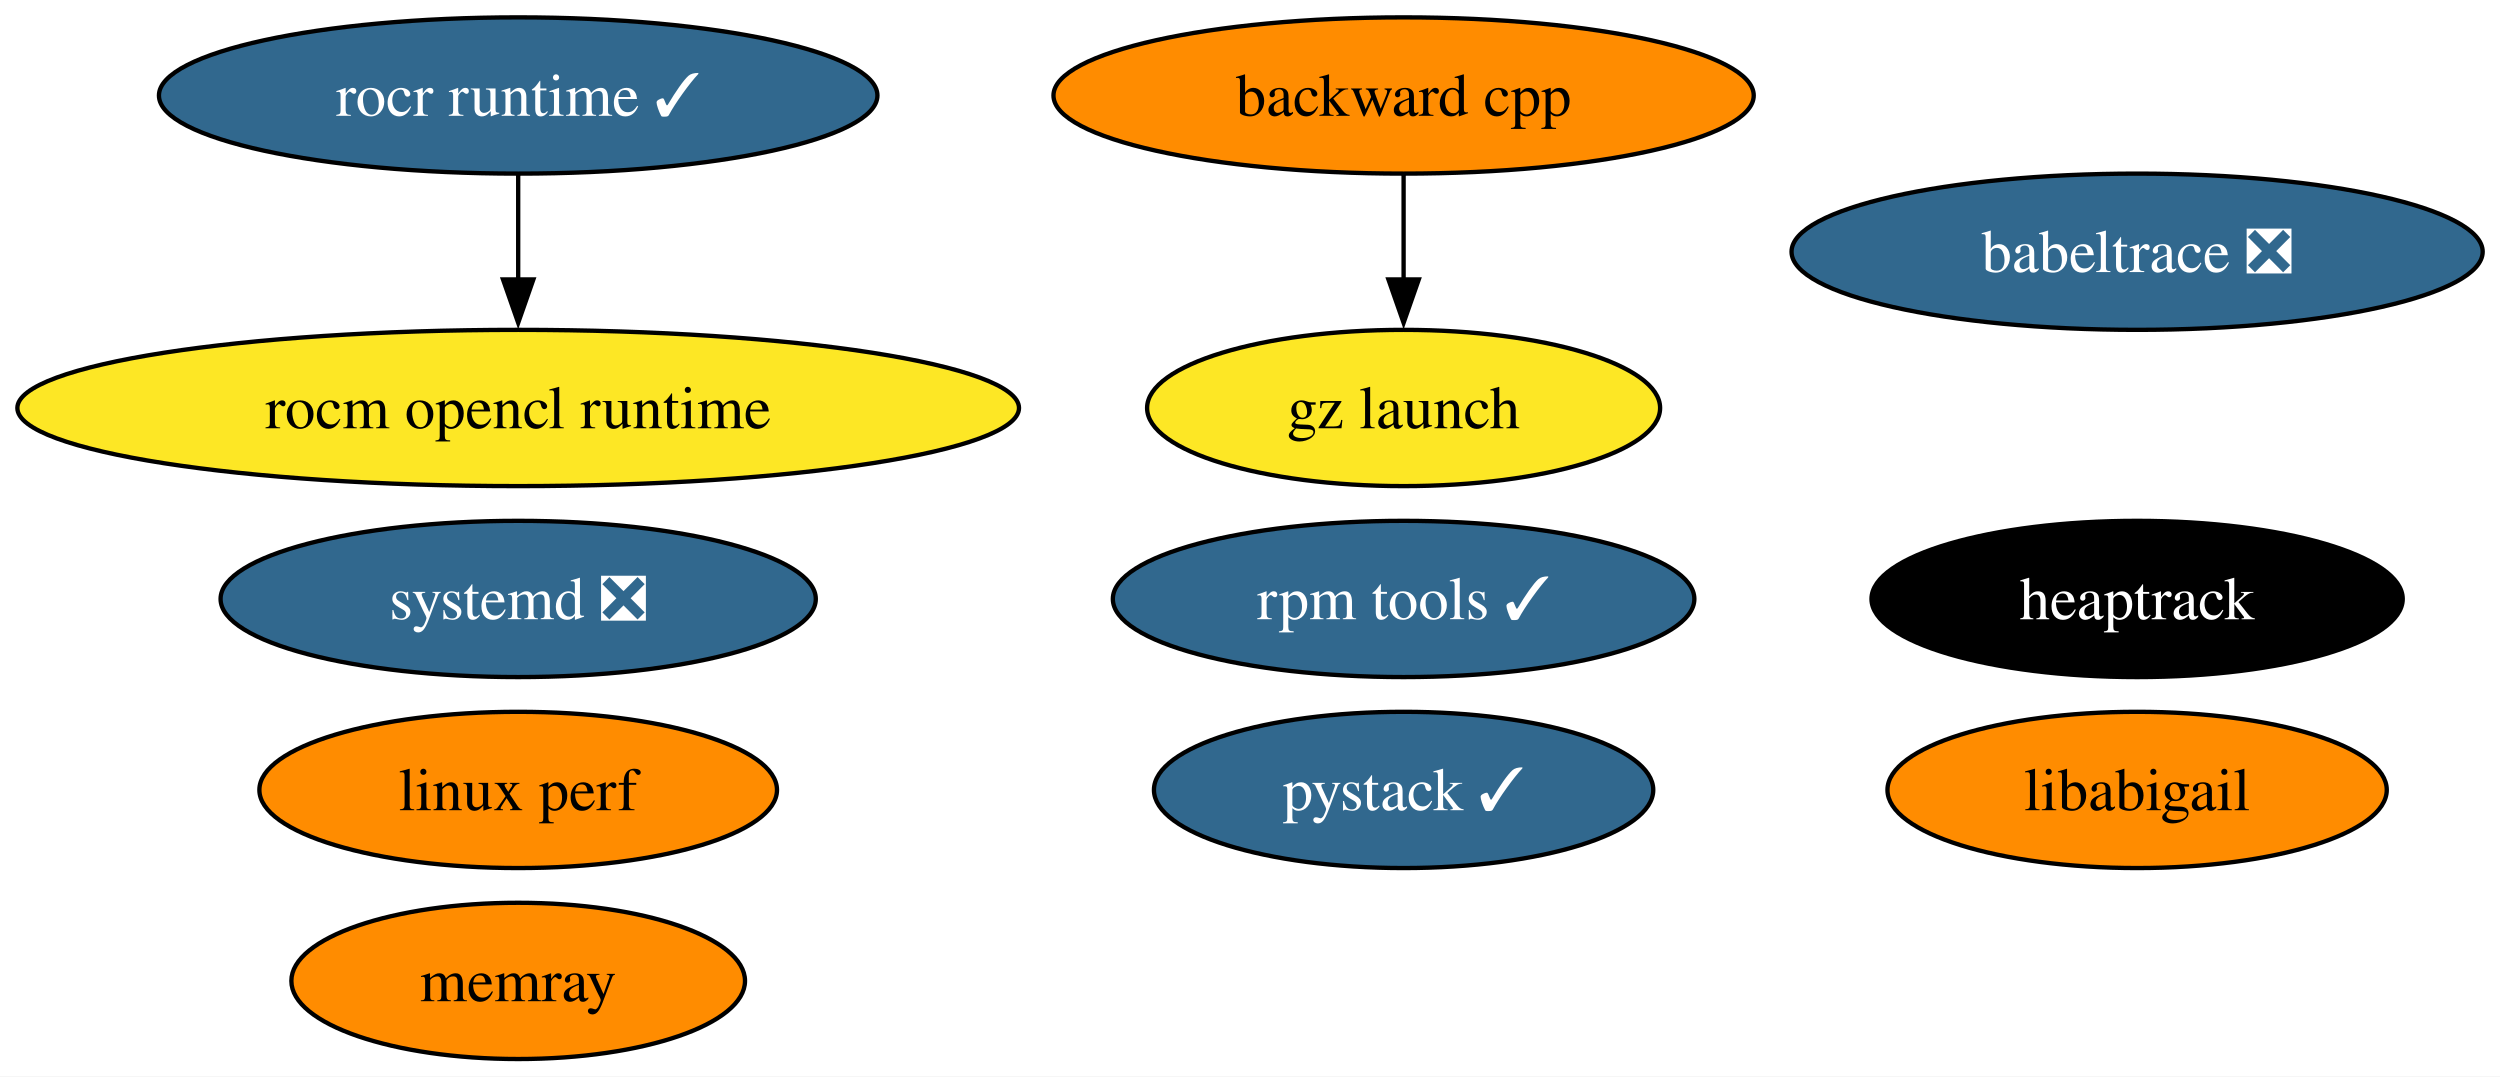
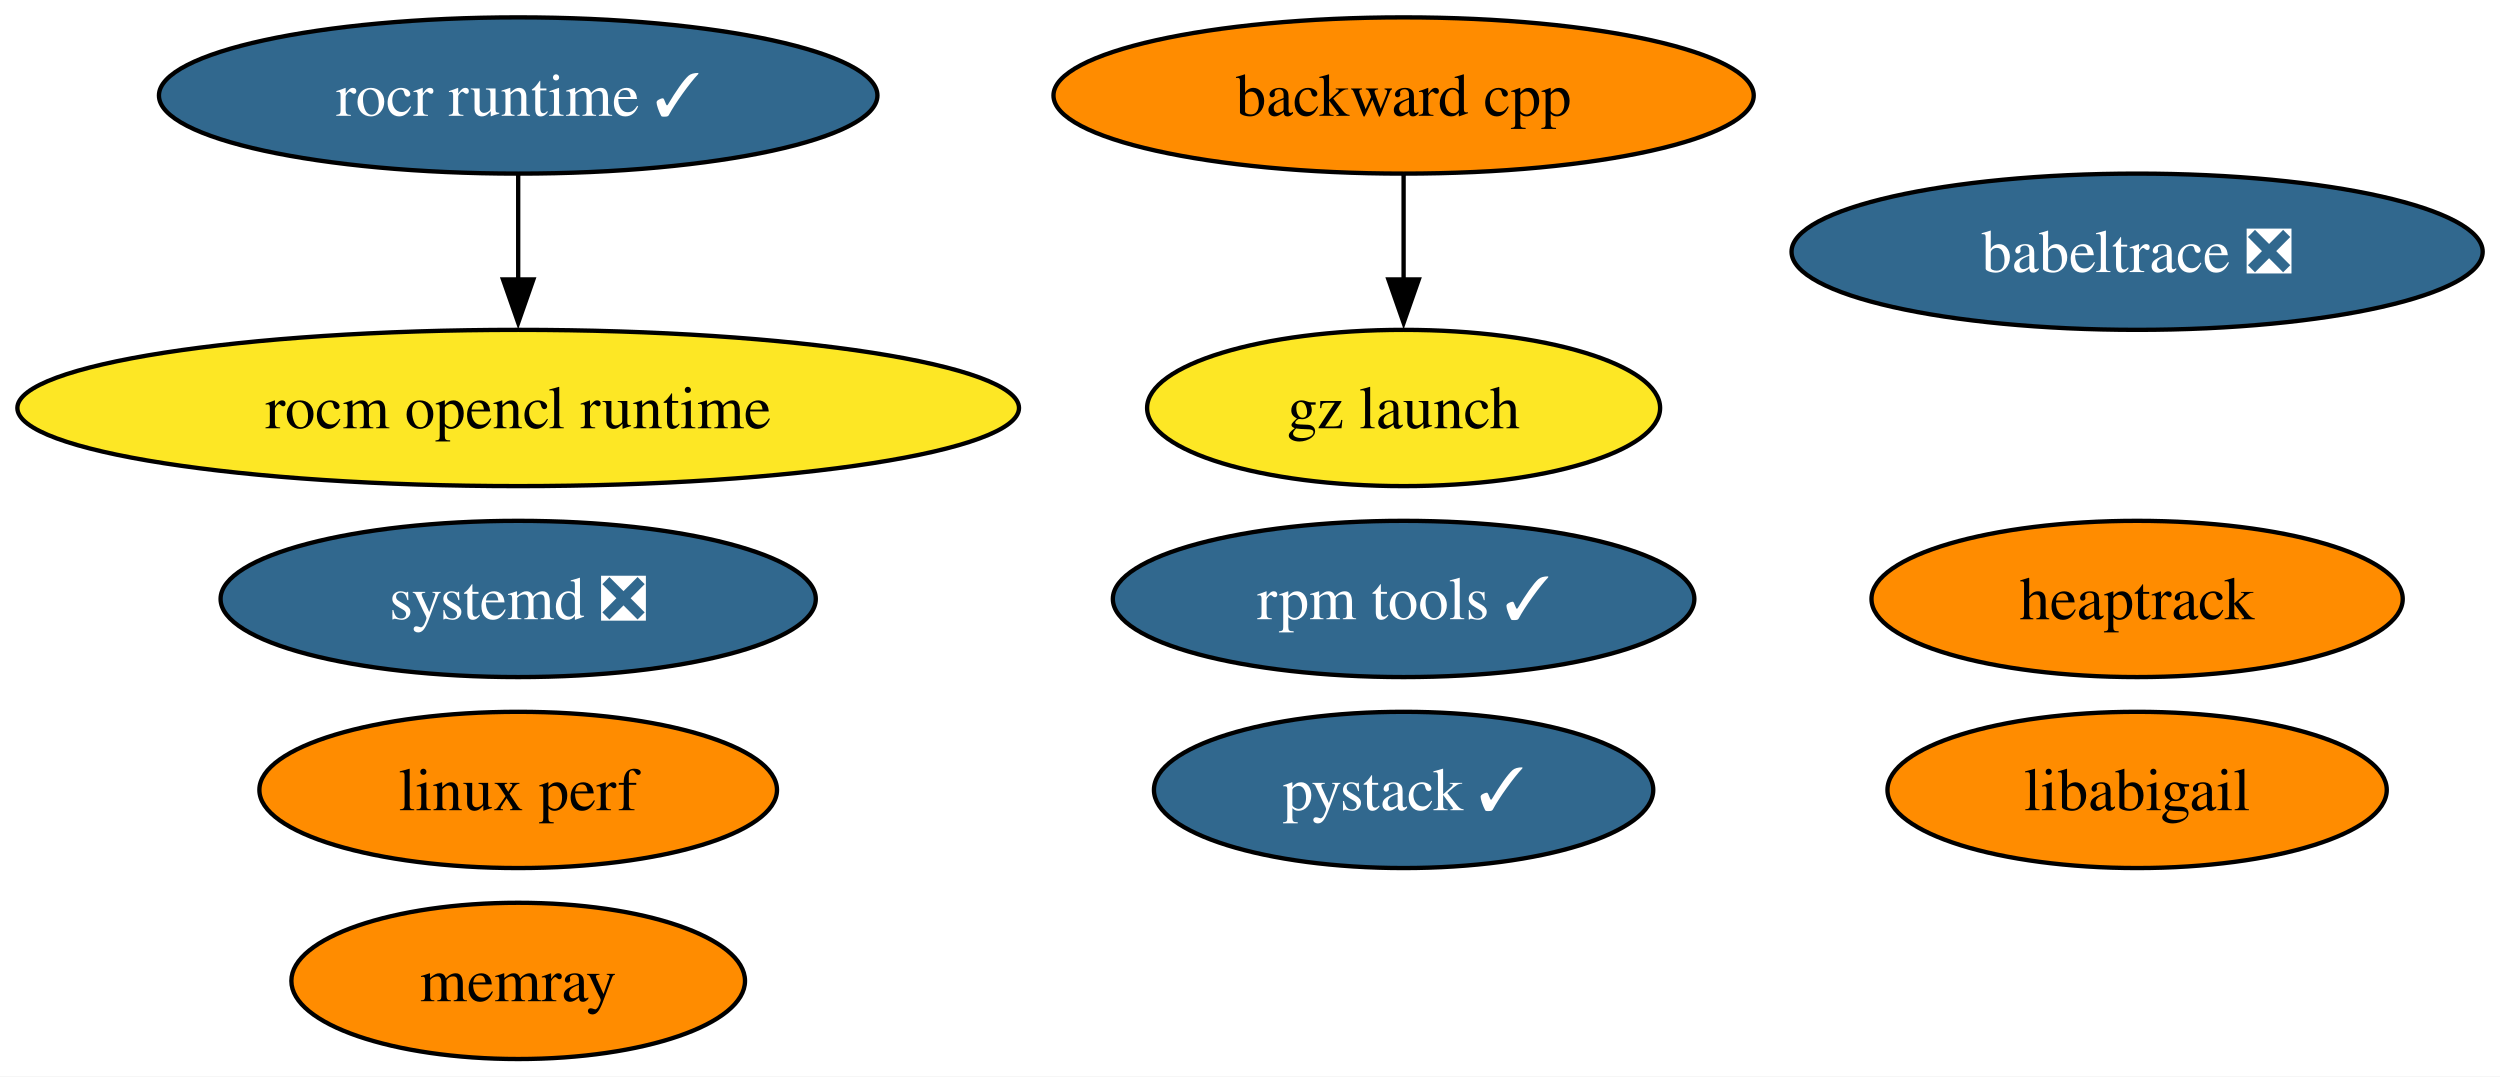
<svg xmlns="http://www.w3.org/2000/svg" xmlns:xlink="http://www.w3.org/1999/xlink" width="576pt" height="248pt" viewBox="0.00 0.00 576.00 248.00">
  <g id="graph0" class="graph" transform="scale(1 1) rotate(0) translate(4 244)">
    <polygon fill="white" stroke="none" points="-4,4 -4,-244 572.01,-244 572.01,4 -4,4" />
    <g id="node1" class="node">
      <g id="a_node1">
        <a xlink:href="https://github.com/conda-forge/backward-cpp-feedstock" xlink:title="backward cpp">
          <ellipse fill="#ff8c00" stroke="black" cx="319.39" cy="-222" rx="80.67" ry="18" />
          <text xml:space="preserve" text-anchor="middle" x="319.39" y="-217.32" font-family="Times,serif" font-size="14.00">backward cpp</text>
        </a>
      </g>
    </g>
    <g id="node9" class="node">
      <g id="a_node9">
        <a xlink:href="https://github.com/conda-forge/gz-launch-feedstock" xlink:title="gz launch">
          <ellipse fill="#fde725" stroke="black" cx="319.39" cy="-150" rx="59.1" ry="18" />
          <text xml:space="preserve" text-anchor="middle" x="319.39" y="-145.32" font-family="Times,serif" font-size="14.00">gz launch</text>
        </a>
      </g>
    </g>
    <g id="edge1" class="edge">
      <path fill="none" stroke="black" d="M319.39,-203.7C319.39,-196.41 319.39,-187.73 319.39,-179.54" />
      <polygon fill="black" stroke="black" points="322.89,-179.62 319.39,-169.62 315.89,-179.62 322.89,-179.62" />
    </g>
    <g id="node2" class="node">
      <g id="a_node2">
        <a xlink:href="https://github.com/conda-forge/rocm-opencl-runtime-feedstock" xlink:title="rocm opencl runtime">
          <ellipse fill="#fde725" stroke="black" cx="115.39" cy="-150" rx="115.39" ry="18" />
          <text xml:space="preserve" text-anchor="middle" x="115.39" y="-145.32" font-family="Times,serif" font-size="14.00">rocm opencl runtime</text>
        </a>
      </g>
    </g>
    <g id="node3" class="node">
      <g id="a_node3">
        <a xlink:href="https://github.com/conda-forge/rocr-runtime-feedstock/pull/20" xlink:title="rocr runtime ✓">
          <ellipse fill="#31688e" stroke="black" cx="115.39" cy="-222" rx="82.77" ry="18" />
          <text xml:space="preserve" text-anchor="middle" x="115.39" y="-217.32" font-family="Times,serif" font-size="14.00" fill="white">rocr runtime ✓</text>
        </a>
      </g>
    </g>
    <g id="edge2" class="edge">
      <path fill="none" stroke="black" d="M115.39,-203.7C115.39,-196.41 115.39,-187.73 115.39,-179.54" />
      <polygon fill="black" stroke="black" points="118.89,-179.62 115.39,-169.62 111.89,-179.62 118.89,-179.62" />
    </g>
    <g id="node4" class="node">
      <g id="a_node4">
        <a xlink:href="https://github.com/conda-forge/rpm-tools-feedstock/pull/44" xlink:title="rpm tools ✓">
          <ellipse fill="#31688e" stroke="black" cx="319.39" cy="-106" rx="66.99" ry="18" />
          <text xml:space="preserve" text-anchor="middle" x="319.39" y="-101.33" font-family="Times,serif" font-size="14.00" fill="white">rpm tools ✓</text>
        </a>
      </g>
    </g>
    <g id="node5" class="node">
      <g id="a_node5">
        <a xlink:href="https://github.com/conda-forge/heaptrack-feedstock" xlink:title="heaptrack">
-           <ellipse fill="#000000" stroke="black" cx="488.39" cy="-106" rx="61.2" ry="18" />
-           <text xml:space="preserve" text-anchor="middle" x="488.39" y="-101.33" font-family="Times,serif" font-size="14.00" fill="white">heaptrack</text>
+           <ellipse fill="#ff8c00" stroke="black" cx="488.39" cy="-106" rx="61.2" ry="18" />
+           <text xml:space="preserve" text-anchor="middle" x="488.39" y="-101.33" font-family="Times,serif" font-size="14.00">heaptrack</text>
        </a>
      </g>
    </g>
    <g id="node6" class="node">
      <g id="a_node6">
        <a xlink:href="https://github.com/conda-forge/systemd-feedstock/pull/42" xlink:title="systemd ❎">
          <ellipse fill="#31688e" stroke="black" cx="115.39" cy="-106" rx="68.57" ry="18" />
          <text xml:space="preserve" text-anchor="middle" x="115.39" y="-101.33" font-family="Times,serif" font-size="14.00" fill="white">systemd ❎</text>
        </a>
      </g>
    </g>
    <g id="node7" class="node">
      <g id="a_node7">
        <a xlink:href="https://github.com/conda-forge/memray-feedstock" xlink:title="memray">
          <ellipse fill="#ff8c00" stroke="black" cx="115.39" cy="-18" rx="52.26" ry="18" />
          <text xml:space="preserve" text-anchor="middle" x="115.39" y="-13.32" font-family="Times,serif" font-size="14.00">memray</text>
        </a>
      </g>
    </g>
    <g id="node8" class="node">
      <g id="a_node8">
        <a xlink:href="https://github.com/conda-forge/babeltrace-feedstock/pull/12" xlink:title="babeltrace ❎">
          <ellipse fill="#31688e" stroke="black" cx="488.39" cy="-186" rx="79.62" ry="18" />
          <text xml:space="preserve" text-anchor="middle" x="488.39" y="-181.32" font-family="Times,serif" font-size="14.00" fill="white">babeltrace ❎</text>
        </a>
      </g>
    </g>
    <g id="node10" class="node">
      <g id="a_node10">
        <a xlink:href="https://github.com/conda-forge/linux-perf-feedstock" xlink:title="linux perf">
          <ellipse fill="#ff8c00" stroke="black" cx="115.39" cy="-62" rx="59.63" ry="18" />
          <text xml:space="preserve" text-anchor="middle" x="115.39" y="-57.33" font-family="Times,serif" font-size="14.00">linux perf</text>
        </a>
      </g>
    </g>
    <g id="node11" class="node">
      <g id="a_node11">
        <a xlink:href="https://github.com/conda-forge/pystack-feedstock/pull/13" xlink:title="pystack ✓">
          <ellipse fill="#31688e" stroke="black" cx="319.39" cy="-62" rx="57.52" ry="18" />
          <text xml:space="preserve" text-anchor="middle" x="319.39" y="-57.33" font-family="Times,serif" font-size="14.00" fill="white">pystack ✓</text>
        </a>
      </g>
    </g>
    <g id="node12" class="node">
      <g id="a_node12">
        <a xlink:href="https://github.com/conda-forge/libabigail-feedstock" xlink:title="libabigail">
          <ellipse fill="#ff8c00" stroke="black" cx="488.39" cy="-62" rx="57.52" ry="18" />
          <text xml:space="preserve" text-anchor="middle" x="488.39" y="-57.33" font-family="Times,serif" font-size="14.00">libabigail</text>
        </a>
      </g>
    </g>
  </g>
</svg>
